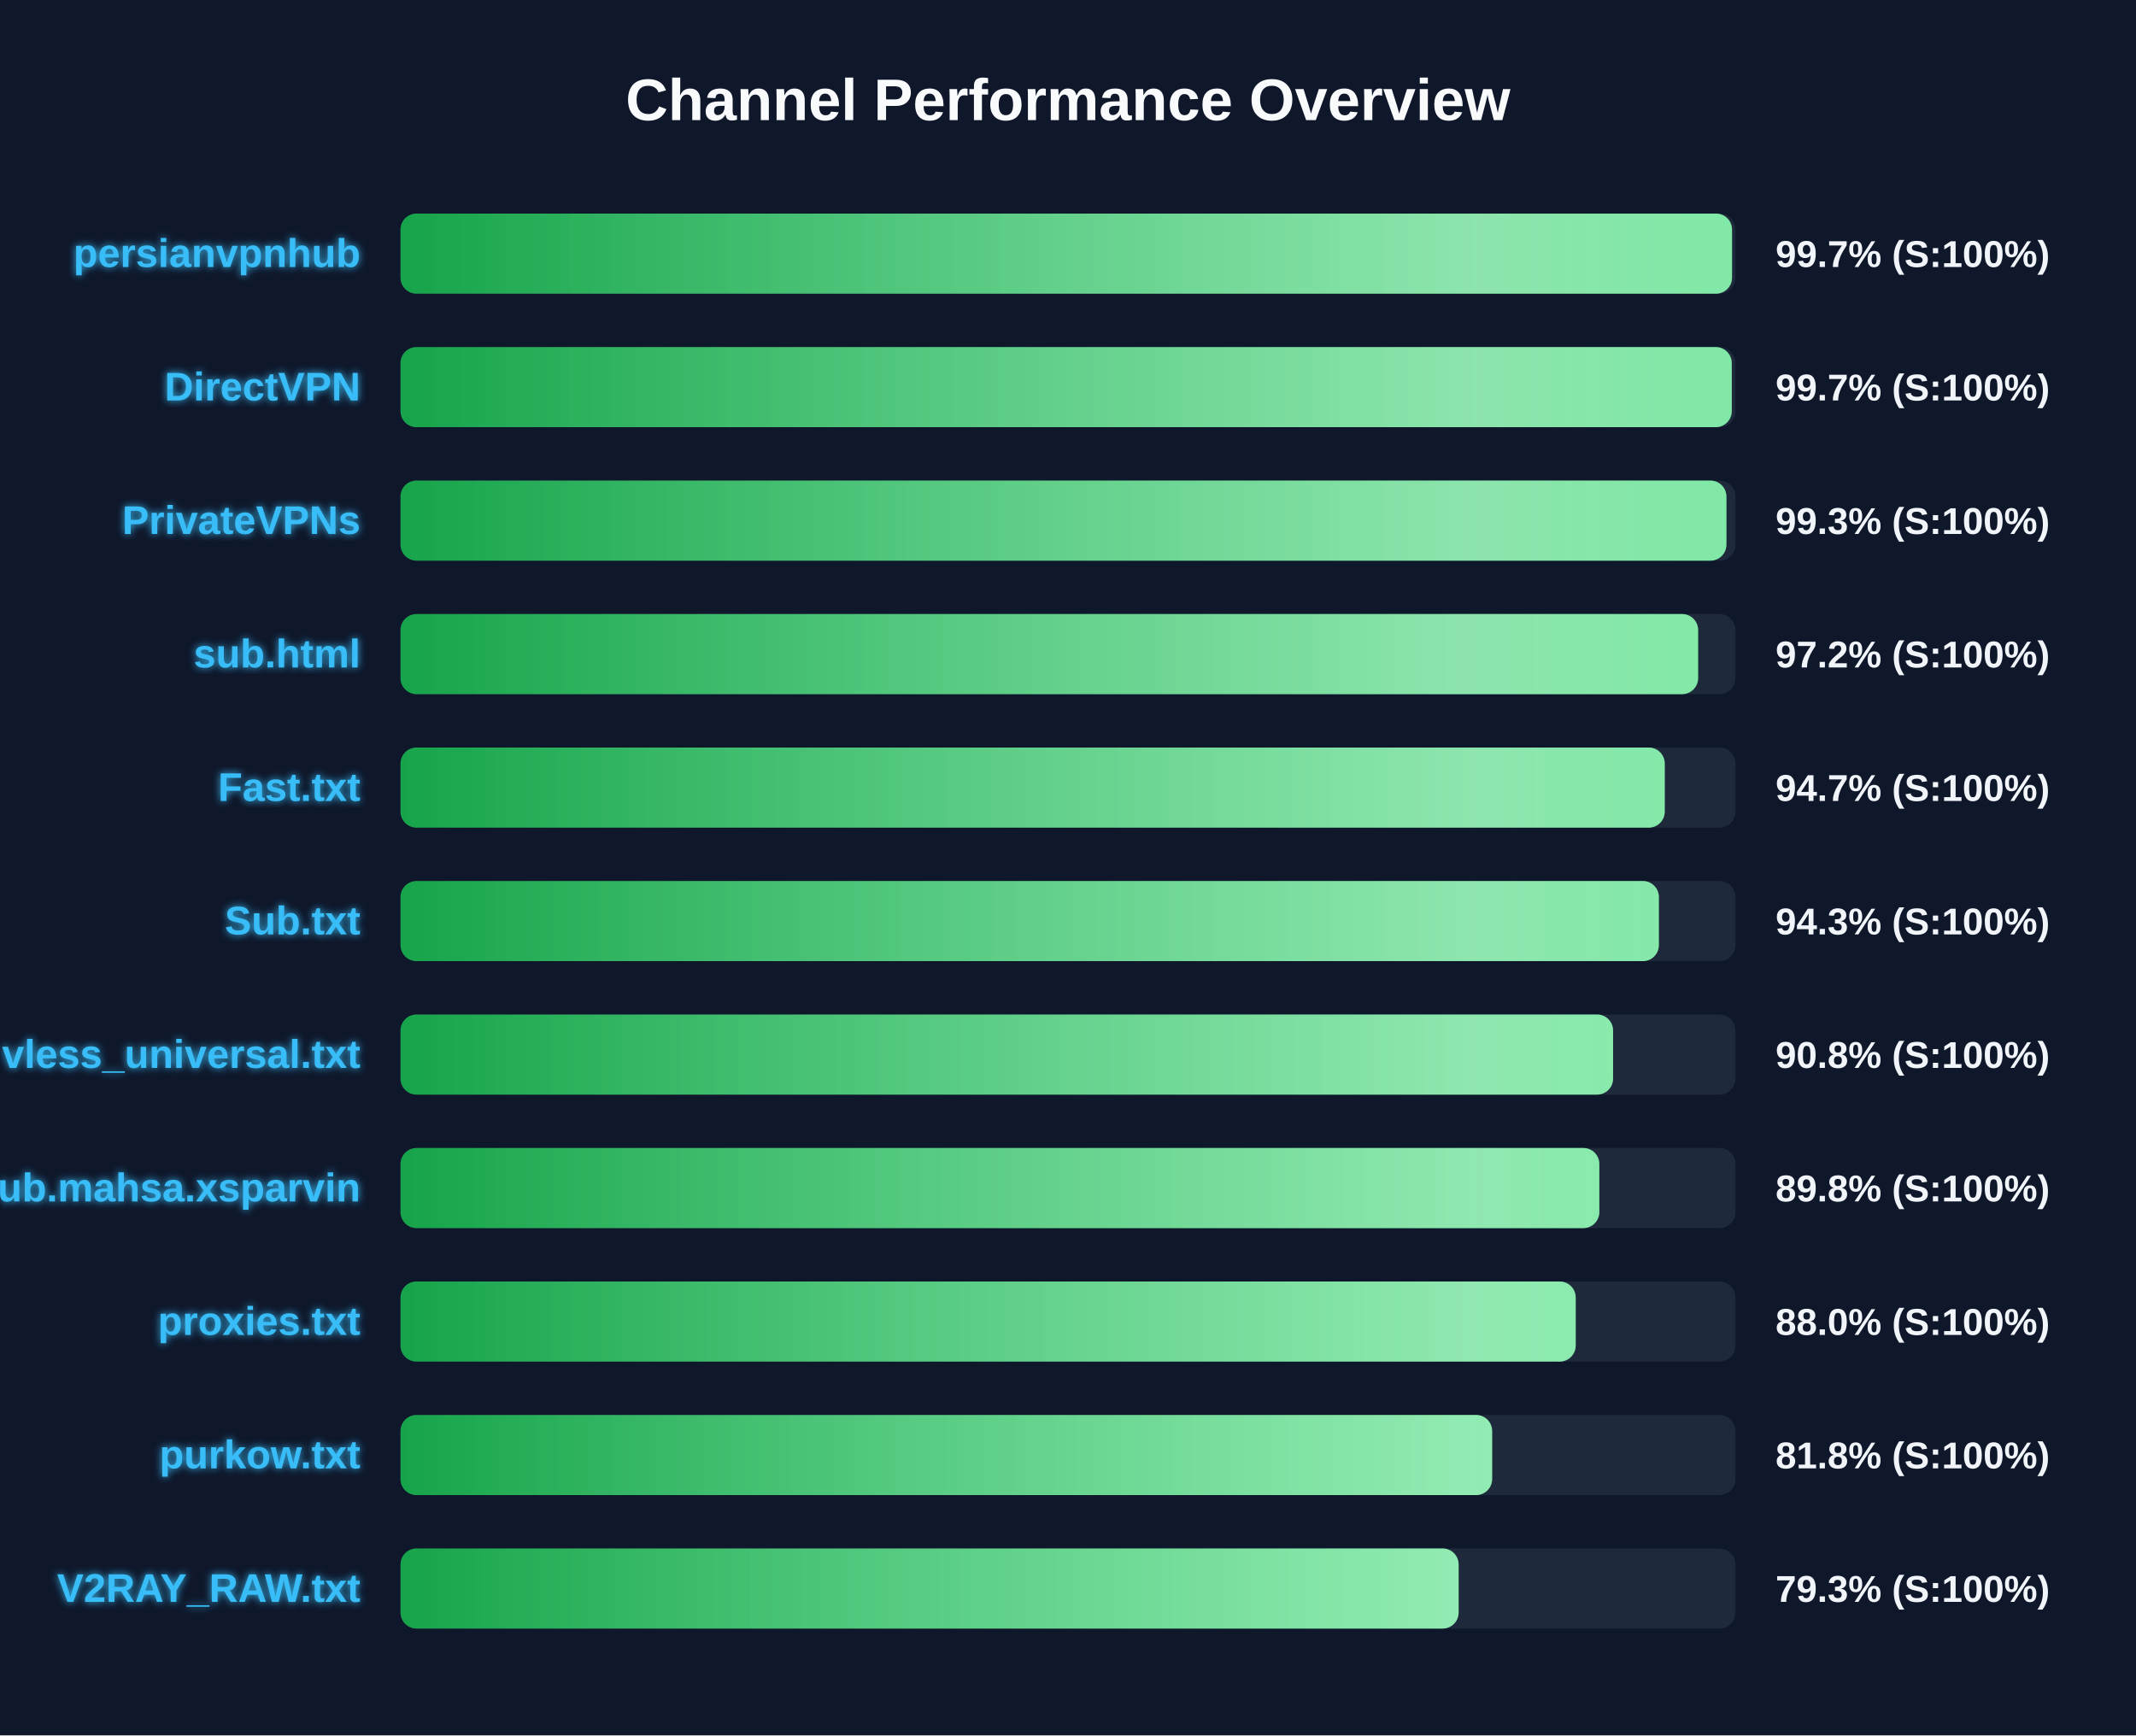
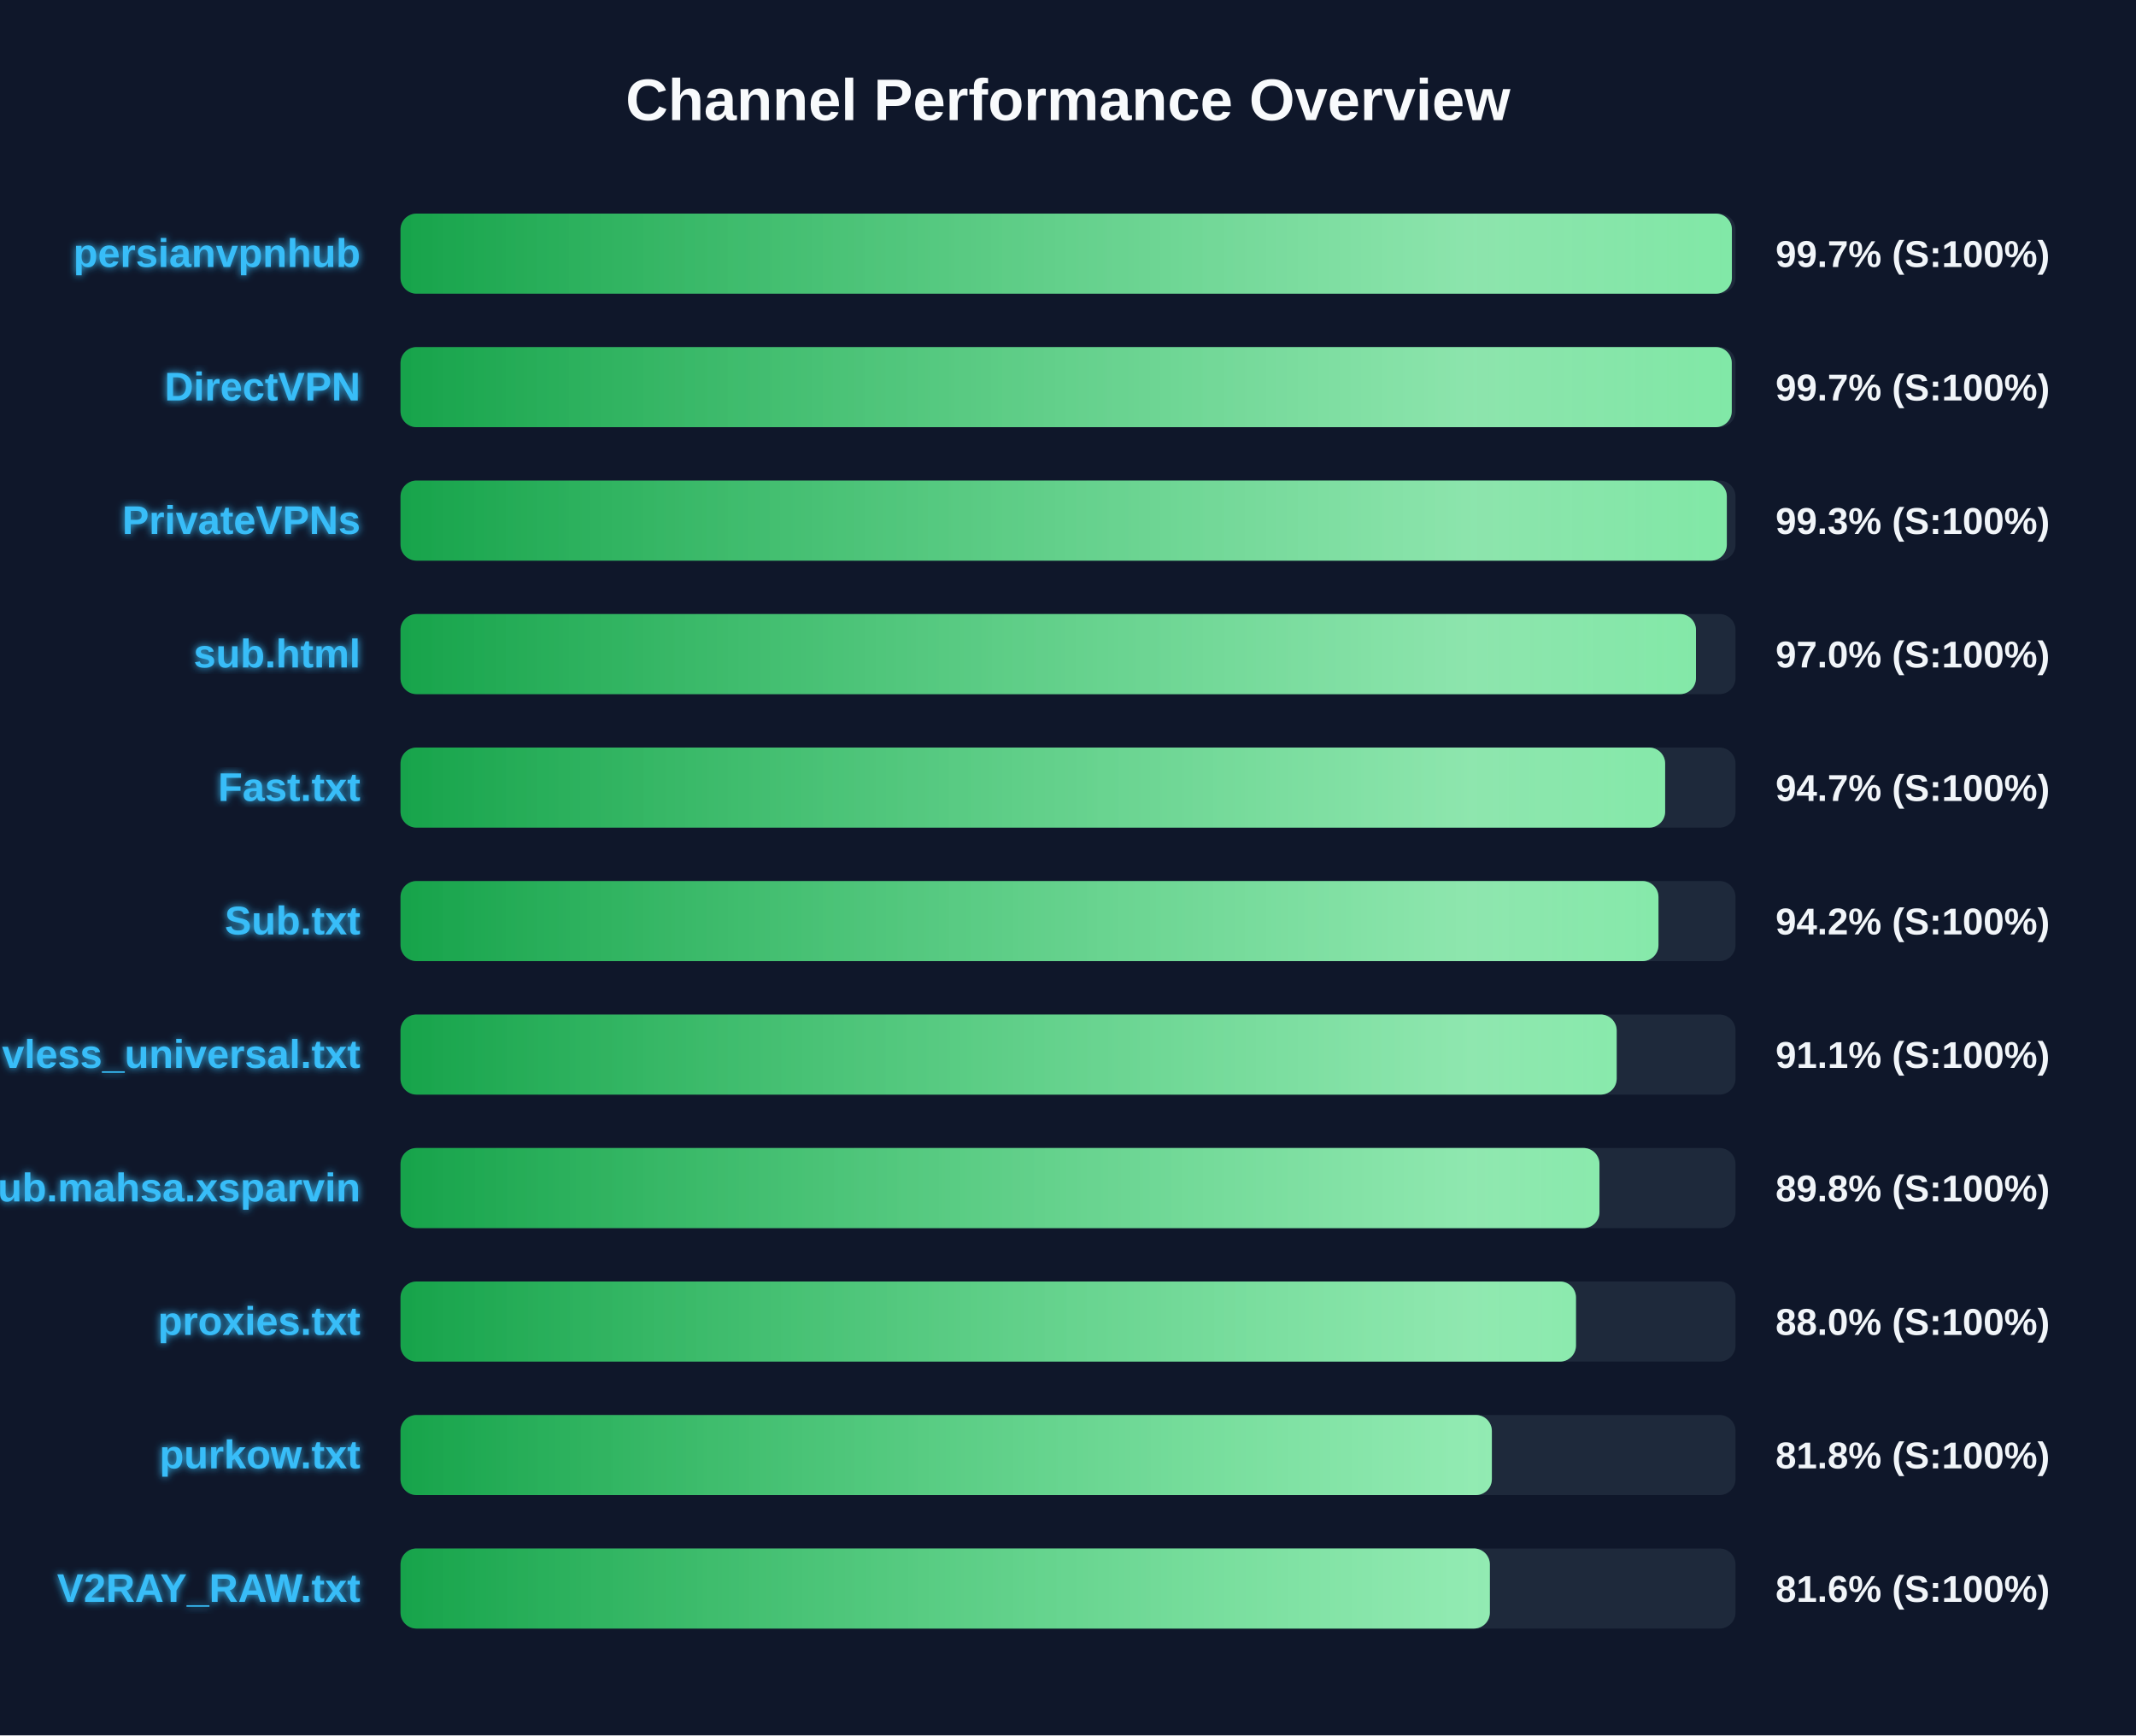
<svg xmlns="http://www.w3.org/2000/svg" width="800" height="650" version="1.1">
  <defs>
    <linearGradient id="grad-green" x1="0%" y1="0%" x2="100%" y2="0%">
      <stop offset="0%" stop-color="#16a34a" />
      <stop offset="100%" stop-color="#4ade80" />
    </linearGradient>
    <linearGradient id="grad-yellow" x1="0%" y1="0%" x2="100%" y2="0%">
      <stop offset="0%" stop-color="#ca8a04" />
      <stop offset="100%" stop-color="#fde047" />
    </linearGradient>
    <linearGradient id="grad-red" x1="0%" y1="0%" x2="100%" y2="0%">
      <stop offset="0%" stop-color="#dc2626" />
      <stop offset="100%" stop-color="#f87171" />
    </linearGradient>
    <linearGradient id="shimmer" x1="0%" y1="0%" x2="100%" y2="0%">
      <stop offset="0%" stop-color="rgba(255,255,255,0)" />
      <stop offset="50%" stop-color="rgba(255,255,255,0.4)" />
      <stop offset="100%" stop-color="rgba(255,255,255,0)" />
    </linearGradient>
    <filter id="glow" x="-20%" y="-20%" width="140%" height="140%">
      <feGaussianBlur stdDeviation="1.5" result="blur" />
      <feComposite in="SourceGraphic" in2="blur" operator="over" />
    </filter>
  </defs>
  <style>
        .bg-rect { fill: #0f172a; }
        .title { font: bold 22px 'Segoe UI', Arial, sans-serif; fill: #f8fafc; }
        .row { font: bold 15px 'Segoe UI', Arial, sans-serif; fill: #38bdf8; filter: url(#glow); }
        .score { font: bold 14px 'Segoe UI', Arial, sans-serif; fill: #f1f5f9; }
        @keyframes shimmer-anim {
            0% { transform: translateX(-100%); }
            100% { transform: translateX(200%); }
        }
        .shimmer-rect {
            animation: shimmer-anim 2.5s infinite linear;
        }
    </style>
  <rect width="100%" height="100%" class="bg-rect" />
  <text x="400" y="45" text-anchor="middle" class="title">Channel Performance Overview</text>
  <rect x="150" y="80" width="500" height="30" fill="#1e293b" rx="6" />
  <clipPath id="clip-0">
-     <rect x="150" y="80" width="498.7" height="30" rx="6" />
+     <rect x="150" y="80" width="498.65" height="30" rx="6" />
  </clipPath>
-   <rect x="150" y="80" width="498.7" height="30" fill="url(#grad-green)" rx="6" />
+   <rect x="150" y="80" width="498.65" height="30" fill="url(#grad-green)" rx="6" />
  <g clip-path="url(#clip-0)">
    <rect x="150" y="80" width="100%" height="30" fill="url(#shimmer)" class="shimmer-rect" />
  </g>
  <text x="135" y="100" text-anchor="end" class="row">persianvpnhub</text>
  <text x="665" y="100" text-anchor="start" class="score">99.7% (S:100%)</text>
  <rect x="150" y="130" width="500" height="30" fill="#1e293b" rx="6" />
  <clipPath id="clip-1">
    <rect x="150" y="130" width="498.6" height="30" rx="6" />
  </clipPath>
  <rect x="150" y="130" width="498.6" height="30" fill="url(#grad-green)" rx="6" />
  <g clip-path="url(#clip-1)">
    <rect x="150" y="130" width="100%" height="30" fill="url(#shimmer)" class="shimmer-rect" />
  </g>
  <text x="135" y="150" text-anchor="end" class="row">DirectVPN</text>
  <text x="665" y="150" text-anchor="start" class="score">99.7% (S:100%)</text>
  <rect x="150" y="180" width="500" height="30" fill="#1e293b" rx="6" />
  <clipPath id="clip-2">
-     <rect x="150" y="180" width="496.6" height="30" rx="6" />
+     <rect x="150" y="180" width="496.75" height="30" rx="6" />
  </clipPath>
-   <rect x="150" y="180" width="496.6" height="30" fill="url(#grad-green)" rx="6" />
+   <rect x="150" y="180" width="496.75" height="30" fill="url(#grad-green)" rx="6" />
  <g clip-path="url(#clip-2)">
    <rect x="150" y="180" width="100%" height="30" fill="url(#shimmer)" class="shimmer-rect" />
  </g>
  <text x="135" y="200" text-anchor="end" class="row">PrivateVPNs</text>
  <text x="665" y="200" text-anchor="start" class="score">99.3% (S:100%)</text>
  <rect x="150" y="230" width="500" height="30" fill="#1e293b" rx="6" />
  <clipPath id="clip-3">
-     <rect x="150" y="230" width="486.0" height="30" rx="6" />
+     <rect x="150" y="230" width="485.2" height="30" rx="6" />
  </clipPath>
-   <rect x="150" y="230" width="486.0" height="30" fill="url(#grad-green)" rx="6" />
+   <rect x="150" y="230" width="485.2" height="30" fill="url(#grad-green)" rx="6" />
  <g clip-path="url(#clip-3)">
    <rect x="150" y="230" width="100%" height="30" fill="url(#shimmer)" class="shimmer-rect" />
  </g>
  <text x="135" y="250" text-anchor="end" class="row">sub.html</text>
-   <text x="665" y="250" text-anchor="start" class="score">97.2% (S:100%)</text>
+   <text x="665" y="250" text-anchor="start" class="score">97.0% (S:100%)</text>
  <rect x="150" y="280" width="500" height="30" fill="#1e293b" rx="6" />
  <clipPath id="clip-4">
-     <rect x="150" y="280" width="473.5" height="30" rx="6" />
+     <rect x="150" y="280" width="473.65" height="30" rx="6" />
  </clipPath>
-   <rect x="150" y="280" width="473.5" height="30" fill="url(#grad-green)" rx="6" />
+   <rect x="150" y="280" width="473.65" height="30" fill="url(#grad-green)" rx="6" />
  <g clip-path="url(#clip-4)">
    <rect x="150" y="280" width="100%" height="30" fill="url(#shimmer)" class="shimmer-rect" />
  </g>
  <text x="135" y="300" text-anchor="end" class="row">Fast.txt</text>
  <text x="665" y="300" text-anchor="start" class="score">94.7% (S:100%)</text>
  <rect x="150" y="330" width="500" height="30" fill="#1e293b" rx="6" />
  <clipPath id="clip-5">
-     <rect x="150" y="330" width="471.3" height="30" rx="6" />
+     <rect x="150" y="330" width="471.15" height="30" rx="6" />
  </clipPath>
-   <rect x="150" y="330" width="471.3" height="30" fill="url(#grad-green)" rx="6" />
+   <rect x="150" y="330" width="471.15" height="30" fill="url(#grad-green)" rx="6" />
  <g clip-path="url(#clip-5)">
    <rect x="150" y="330" width="100%" height="30" fill="url(#shimmer)" class="shimmer-rect" />
  </g>
  <text x="135" y="350" text-anchor="end" class="row">Sub.txt</text>
-   <text x="665" y="350" text-anchor="start" class="score">94.3% (S:100%)</text>
+   <text x="665" y="350" text-anchor="start" class="score">94.2% (S:100%)</text>
  <rect x="150" y="380" width="500" height="30" fill="#1e293b" rx="6" />
  <clipPath id="clip-6">
-     <rect x="150" y="380" width="454.15" height="30" rx="6" />
+     <rect x="150" y="380" width="455.5" height="30" rx="6" />
  </clipPath>
-   <rect x="150" y="380" width="454.15" height="30" fill="url(#grad-green)" rx="6" />
+   <rect x="150" y="380" width="455.5" height="30" fill="url(#grad-green)" rx="6" />
  <g clip-path="url(#clip-6)">
    <rect x="150" y="380" width="100%" height="30" fill="url(#shimmer)" class="shimmer-rect" />
  </g>
  <text x="135" y="400" text-anchor="end" class="row">vless_universal.txt</text>
-   <text x="665" y="400" text-anchor="start" class="score">90.8% (S:100%)</text>
+   <text x="665" y="400" text-anchor="start" class="score">91.1% (S:100%)</text>
  <rect x="150" y="430" width="500" height="30" fill="#1e293b" rx="6" />
  <clipPath id="clip-7">
-     <rect x="150" y="430" width="449.0" height="30" rx="6" />
+     <rect x="150" y="430" width="449.05" height="30" rx="6" />
  </clipPath>
-   <rect x="150" y="430" width="449.0" height="30" fill="url(#grad-green)" rx="6" />
+   <rect x="150" y="430" width="449.05" height="30" fill="url(#grad-green)" rx="6" />
  <g clip-path="url(#clip-7)">
    <rect x="150" y="430" width="100%" height="30" fill="url(#shimmer)" class="shimmer-rect" />
  </g>
  <text x="135" y="450" text-anchor="end" class="row">Sub.mahsa.xsparvin</text>
  <text x="665" y="450" text-anchor="start" class="score">89.8% (S:100%)</text>
  <rect x="150" y="480" width="500" height="30" fill="#1e293b" rx="6" />
  <clipPath id="clip-8">
-     <rect x="150" y="480" width="440.15" height="30" rx="6" />
+     <rect x="150" y="480" width="440.25" height="30" rx="6" />
  </clipPath>
-   <rect x="150" y="480" width="440.15" height="30" fill="url(#grad-green)" rx="6" />
+   <rect x="150" y="480" width="440.25" height="30" fill="url(#grad-green)" rx="6" />
  <g clip-path="url(#clip-8)">
    <rect x="150" y="480" width="100%" height="30" fill="url(#shimmer)" class="shimmer-rect" />
  </g>
  <text x="135" y="500" text-anchor="end" class="row">proxies.txt</text>
  <text x="665" y="500" text-anchor="start" class="score">88.0% (S:100%)</text>
  <rect x="150" y="530" width="500" height="30" fill="#1e293b" rx="6" />
  <clipPath id="clip-9">
-     <rect x="150" y="530" width="408.85" height="30" rx="6" />
+     <rect x="150" y="530" width="408.75" height="30" rx="6" />
  </clipPath>
-   <rect x="150" y="530" width="408.85" height="30" fill="url(#grad-green)" rx="6" />
+   <rect x="150" y="530" width="408.75" height="30" fill="url(#grad-green)" rx="6" />
  <g clip-path="url(#clip-9)">
    <rect x="150" y="530" width="100%" height="30" fill="url(#shimmer)" class="shimmer-rect" />
  </g>
  <text x="135" y="550" text-anchor="end" class="row">purkow.txt</text>
  <text x="665" y="550" text-anchor="start" class="score">81.8% (S:100%)</text>
  <rect x="150" y="580" width="500" height="30" fill="#1e293b" rx="6" />
  <clipPath id="clip-10">
-     <rect x="150" y="580" width="396.3" height="30" rx="6" />
+     <rect x="150" y="580" width="408.0" height="30" rx="6" />
  </clipPath>
-   <rect x="150" y="580" width="396.3" height="30" fill="url(#grad-green)" rx="6" />
+   <rect x="150" y="580" width="408.0" height="30" fill="url(#grad-green)" rx="6" />
  <g clip-path="url(#clip-10)">
    <rect x="150" y="580" width="100%" height="30" fill="url(#shimmer)" class="shimmer-rect" />
  </g>
  <text x="135" y="600" text-anchor="end" class="row">V2RAY_RAW.txt</text>
-   <text x="665" y="600" text-anchor="start" class="score">79.3% (S:100%)</text>
+   <text x="665" y="600" text-anchor="start" class="score">81.6% (S:100%)</text>
</svg>
